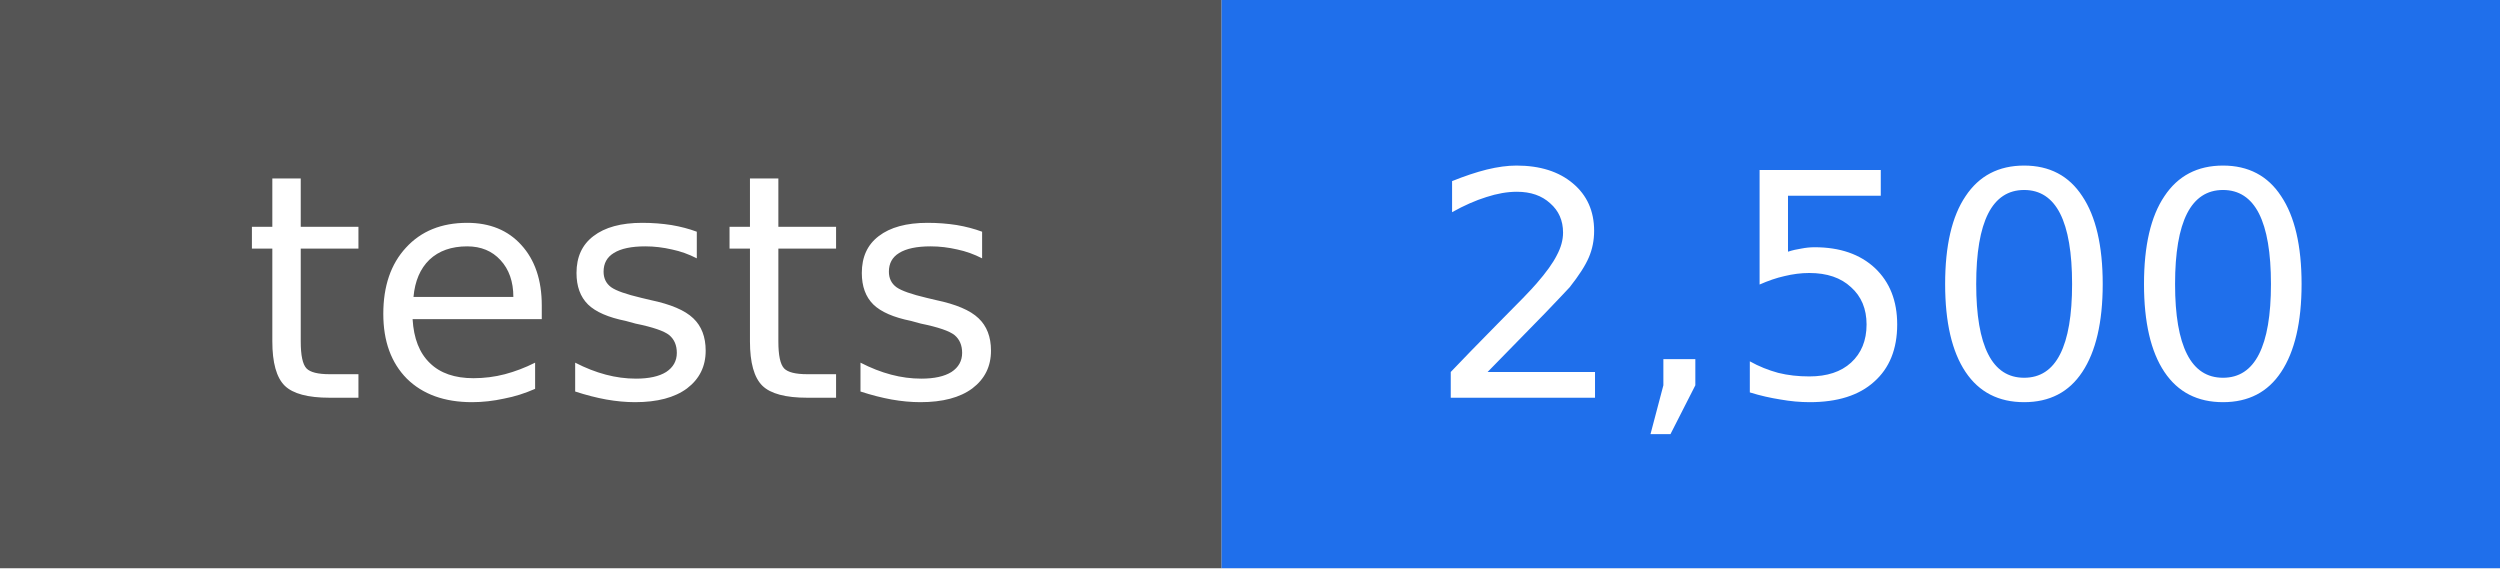
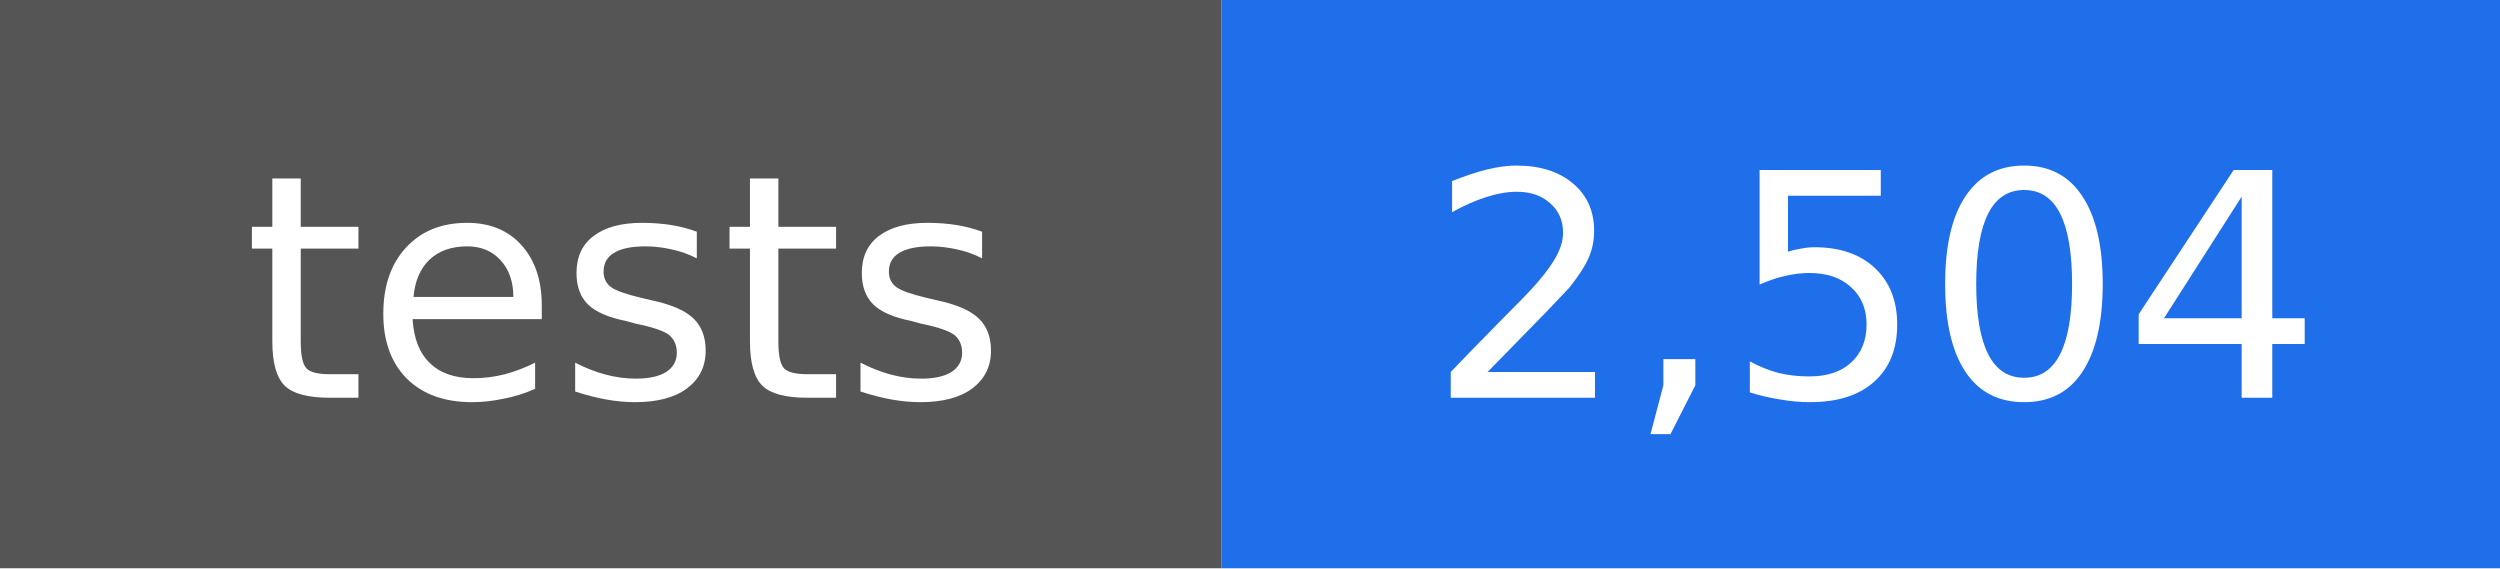
- <svg xmlns="http://www.w3.org/2000/svg" width="88" height="20" viewBox="0 0 88 20" role="img" aria-label="tests: 2,500">
+ <svg xmlns="http://www.w3.org/2000/svg" width="88" height="20" viewBox="0 0 88 20" role="img" aria-label="tests: 2,504">
  <rect width="43" height="20" fill="#555555" />
  <rect x="43" width="45" height="20" fill="#1f6feb" />
  <g fill="#ffffff" text-anchor="middle" font-family="DejaVu Sans, Verdana, sans-serif" font-size="11">
    <text x="22" y="14">tests</text>
-     <text x="66" y="14">2,500</text>
+     <text x="66" y="14">2,504</text>
  </g>
</svg>
